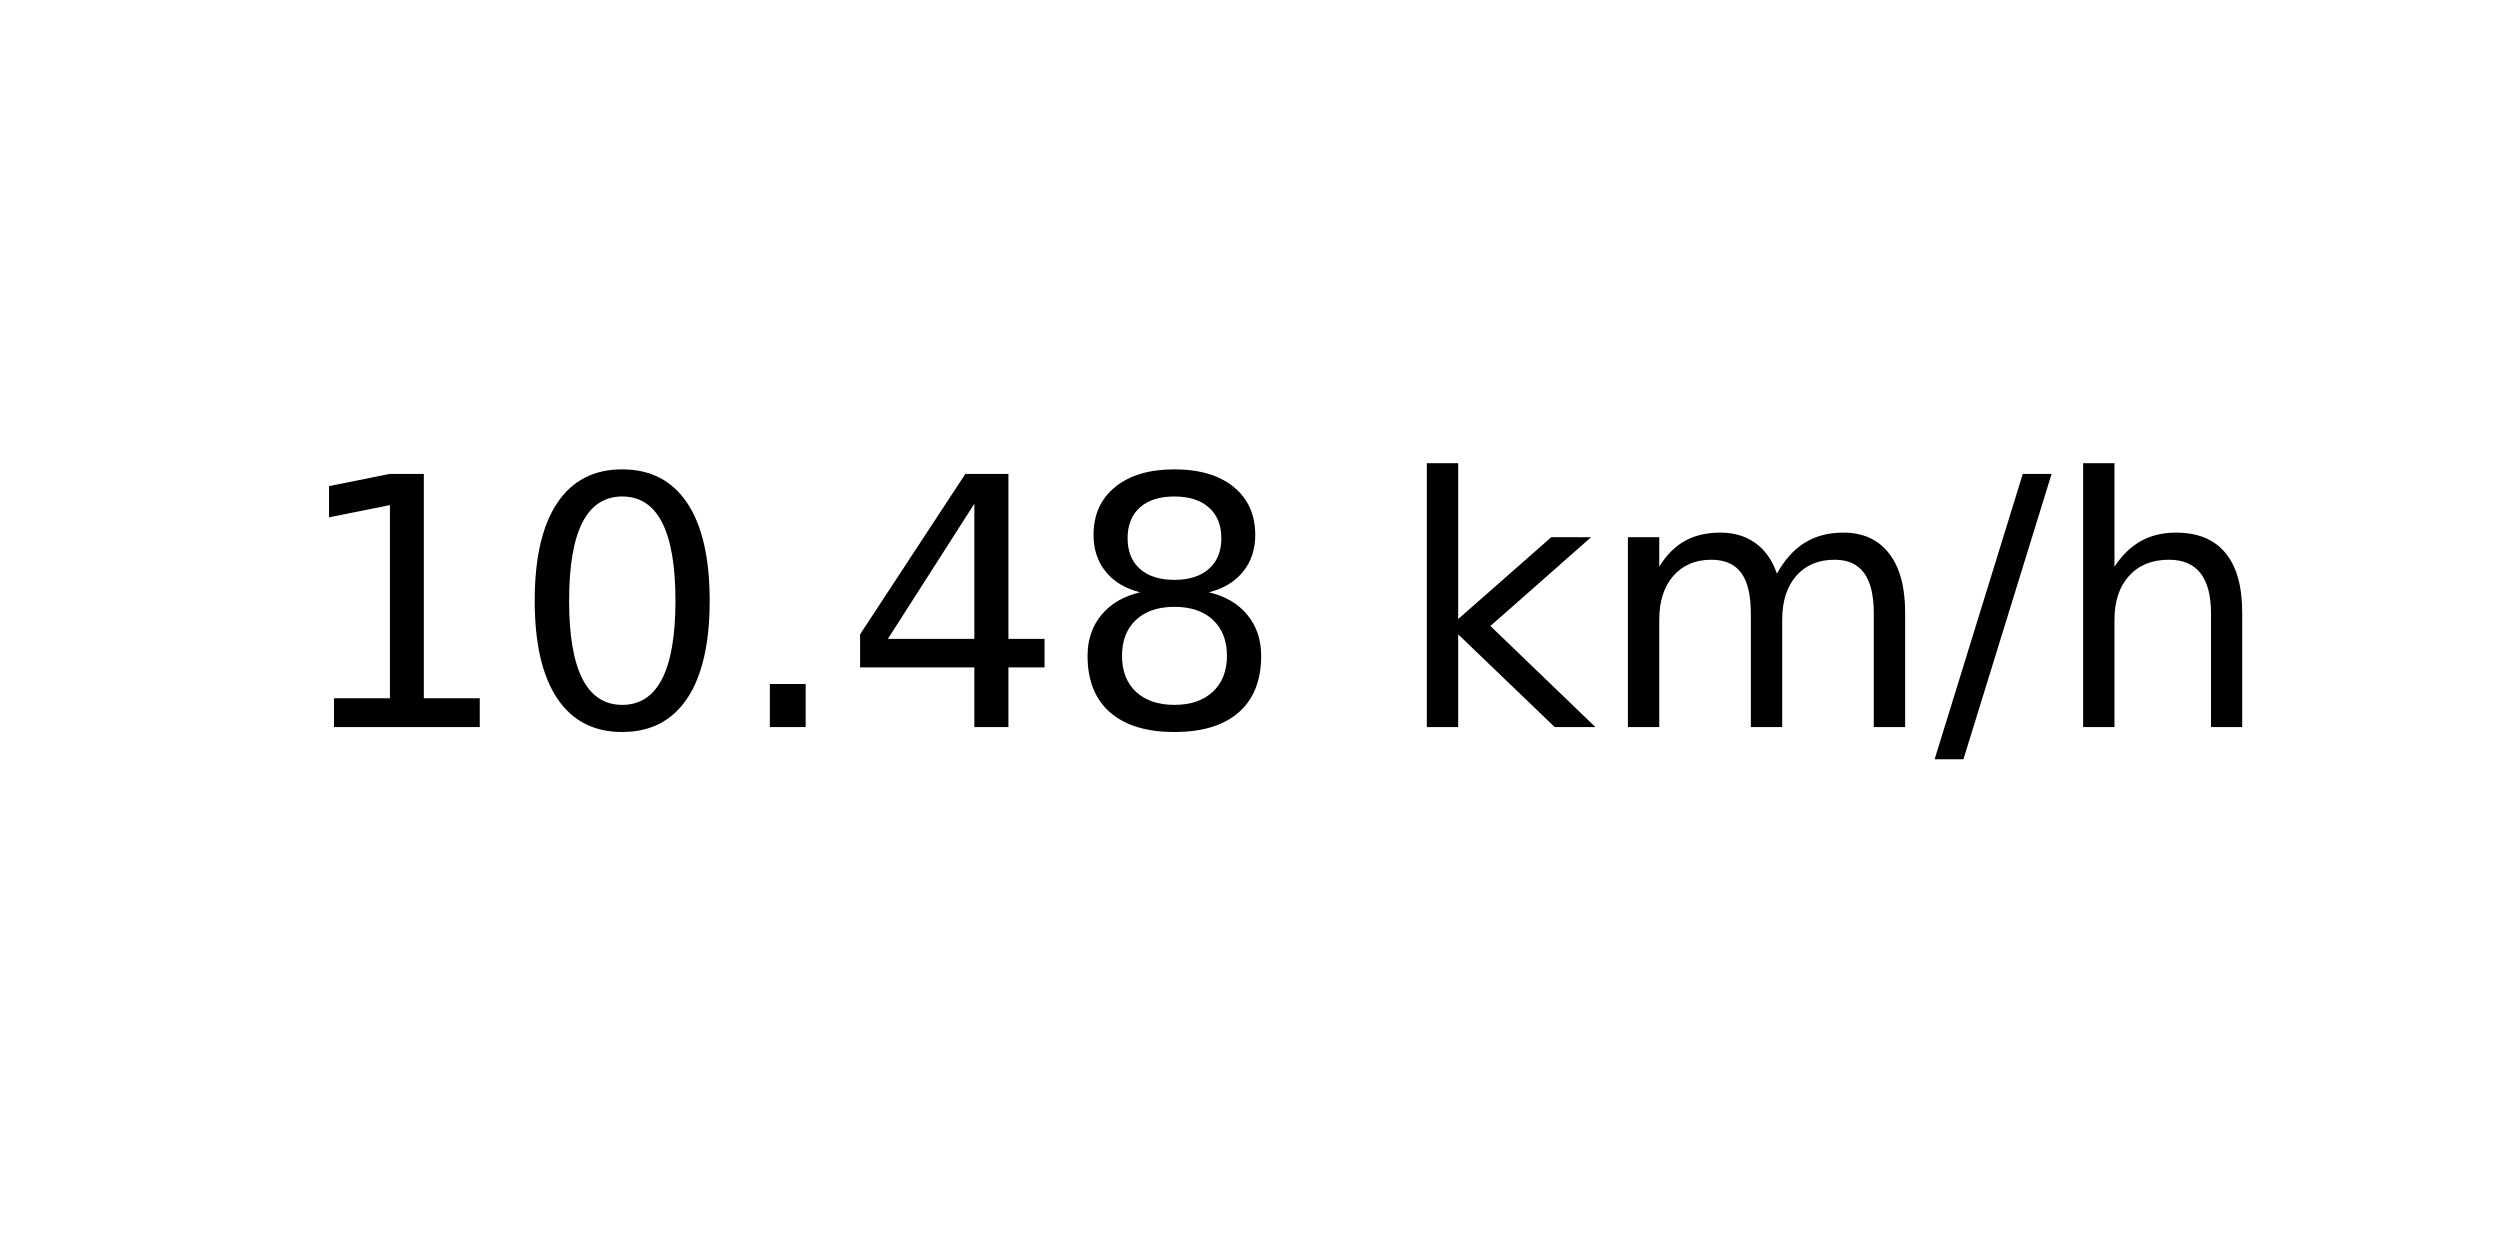
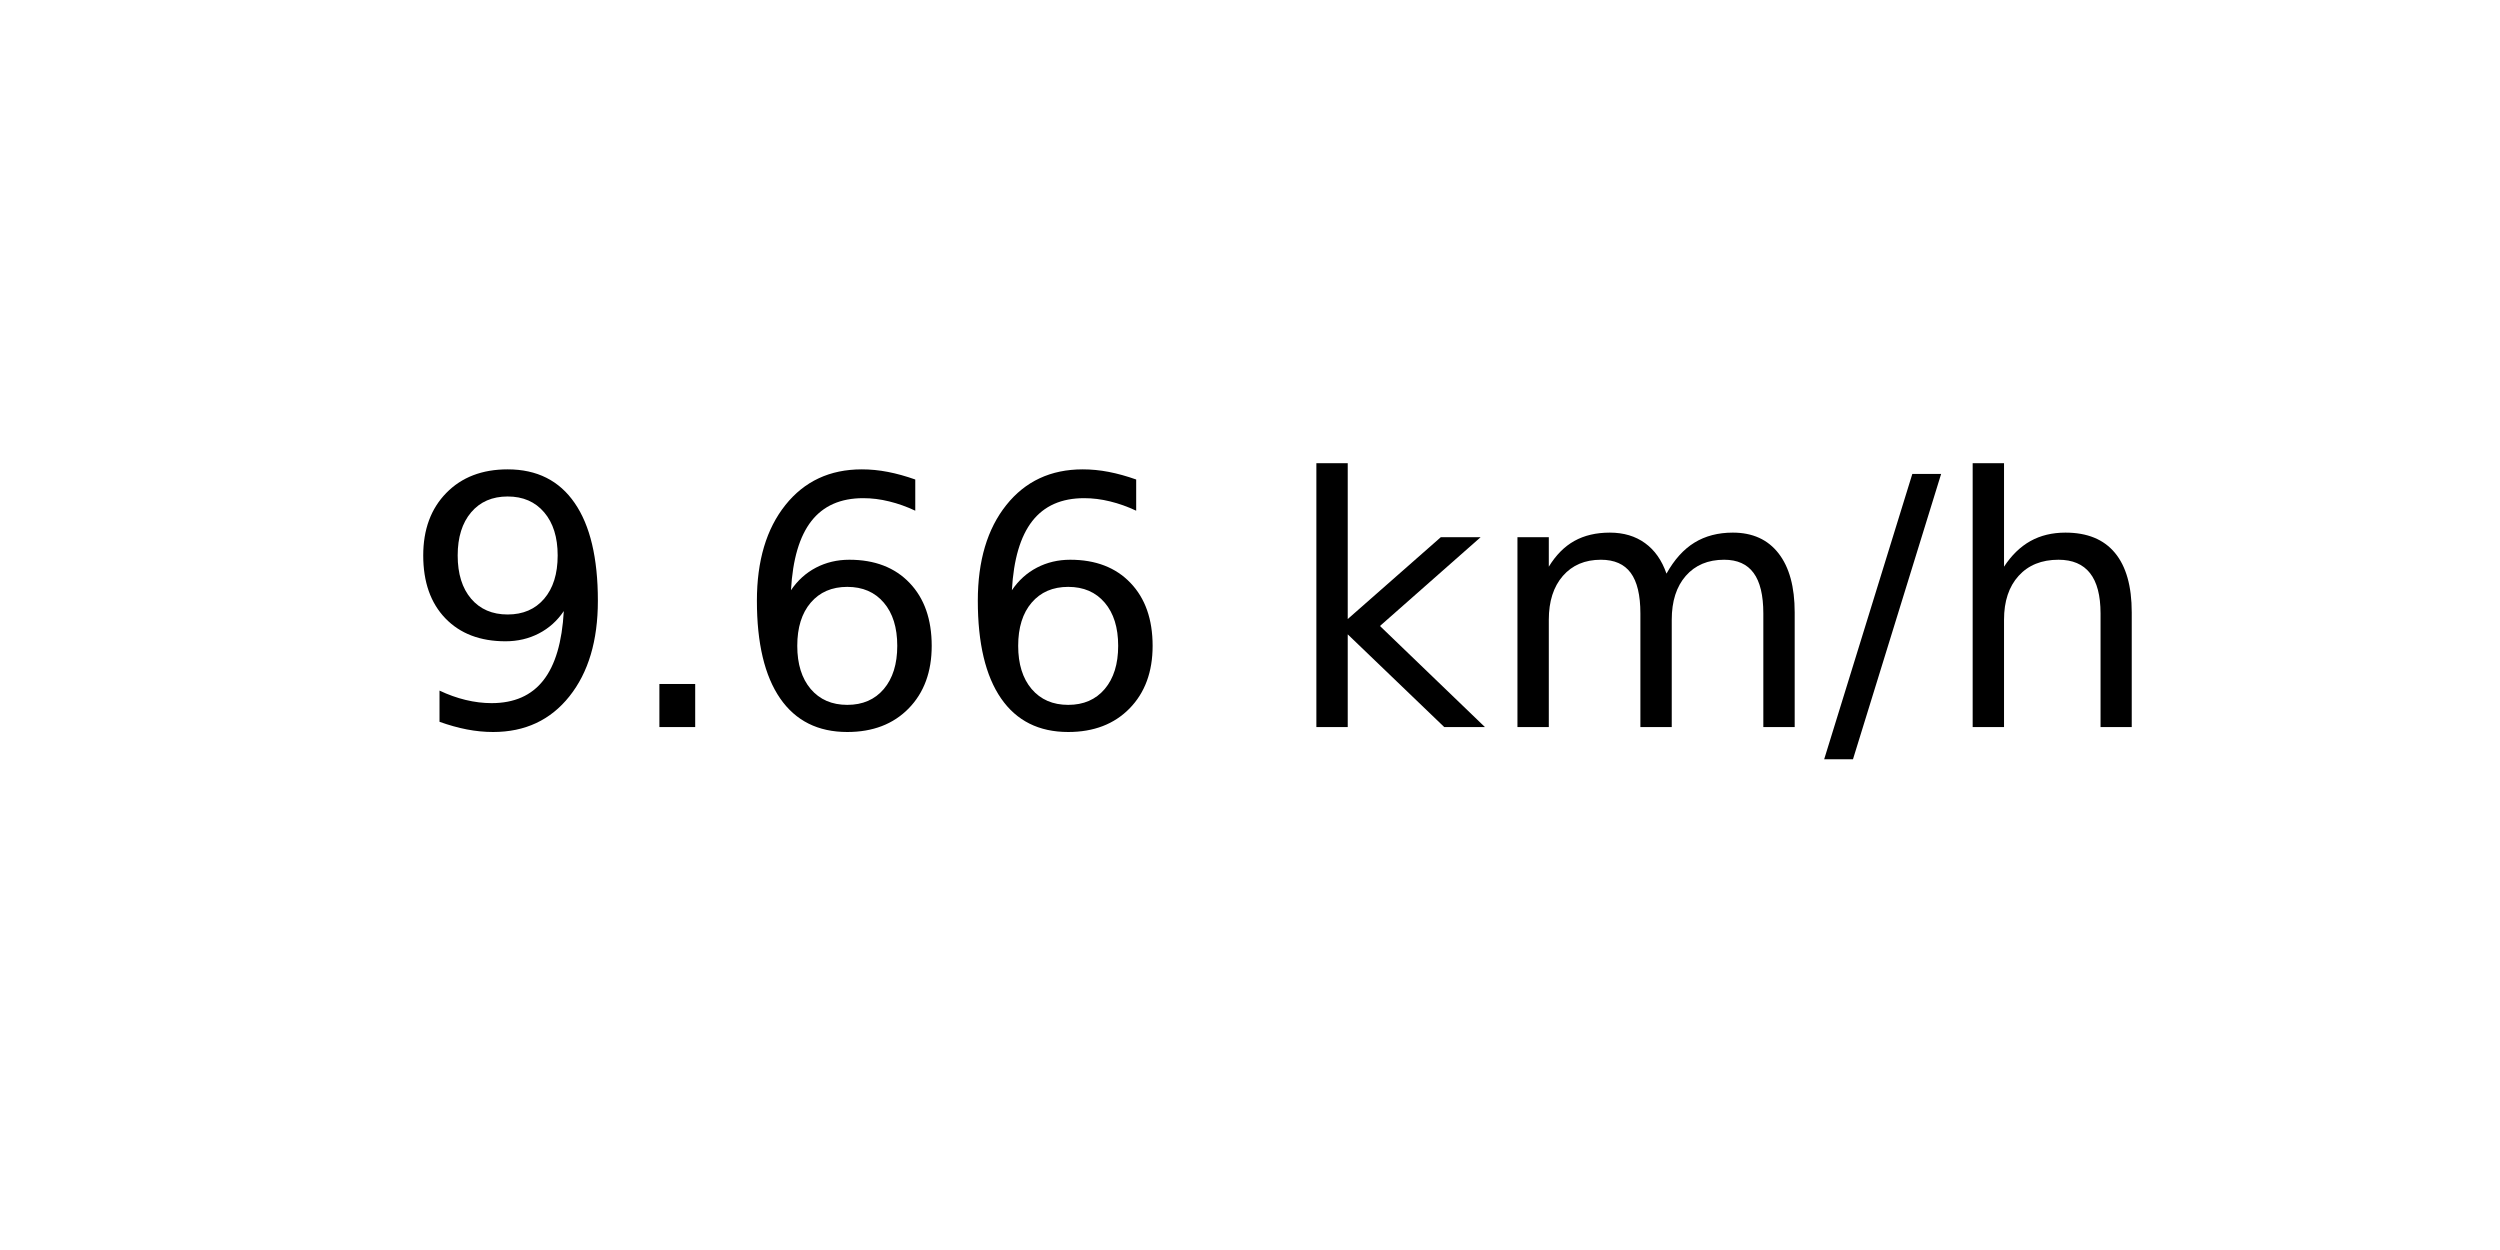
<svg xmlns="http://www.w3.org/2000/svg" xmlns:xlink="http://www.w3.org/1999/xlink" width="72pt" height="36pt" viewBox="0 0 72 36" version="1.1">
  <defs>
    <style type="text/css">*{stroke-linejoin: round; stroke-linecap: butt}</style>
  </defs>
  <g id="figure_1">
    <g id="axes_1">
      <g id="text_1">
-         <g transform="translate(8.378125 20.93937) scale(0.1 -0.1)">
+         <g transform="translate(11.55937 20.93937) scale(0.1 -0.1)">
          <defs>
-             <path id="DejaVuSans-31" d="M 794 531  L 1825 531  L 1825 4091  L 703 3866  L 703 4441  L 1819 4666  L 2450 4666  L 2450 531  L 3481 531  L 3481 0  L 794 0  L 794 531  z " transform="scale(0.015625)" />
-             <path id="DejaVuSans-30" d="M 2034 4250  Q 1547 4250 1301 3770  Q 1056 3291 1056 2328  Q 1056 1369 1301 889  Q 1547 409 2034 409  Q 2525 409 2770 889  Q 3016 1369 3016 2328  Q 3016 3291 2770 3770  Q 2525 4250 2034 4250  z M 2034 4750  Q 2819 4750 3233 4129  Q 3647 3509 3647 2328  Q 3647 1150 3233 529  Q 2819 -91 2034 -91  Q 1250 -91 836 529  Q 422 1150 422 2328  Q 422 3509 836 4129  Q 1250 4750 2034 4750  z " transform="scale(0.015625)" />
+             <path id="DejaVuSans-39" d="M 703 97  L 703 672  Q 941 559 1184 500  Q 1428 441 1663 441  Q 2288 441 2617 861  Q 2947 1281 2994 2138  Q 2813 1869 2534 1725  Q 2256 1581 1919 1581  Q 1219 1581 811 2004  Q 403 2428 403 3163  Q 403 3881 828 4315  Q 1253 4750 1959 4750  Q 2769 4750 3195 4129  Q 3622 3509 3622 2328  Q 3622 1225 3098 567  Q 2575 -91 1691 -91  Q 1453 -91 1209 -44  Q 966 3 703 97  z M 1959 2075  Q 2384 2075 2632 2365  Q 2881 2656 2881 3163  Q 2881 3666 2632 3958  Q 2384 4250 1959 4250  Q 1534 4250 1286 3958  Q 1038 3666 1038 3163  Q 1038 2656 1286 2365  Q 1534 2075 1959 2075  z " transform="scale(0.015625)" />
            <path id="DejaVuSans-2e" d="M 684 794  L 1344 794  L 1344 0  L 684 0  L 684 794  z " transform="scale(0.015625)" />
-             <path id="DejaVuSans-34" d="M 2419 4116  L 825 1625  L 2419 1625  L 2419 4116  z M 2253 4666  L 3047 4666  L 3047 1625  L 3713 1625  L 3713 1100  L 3047 1100  L 3047 0  L 2419 0  L 2419 1100  L 313 1100  L 313 1709  L 2253 4666  z " transform="scale(0.015625)" />
-             <path id="DejaVuSans-38" d="M 2034 2216  Q 1584 2216 1326 1975  Q 1069 1734 1069 1313  Q 1069 891 1326 650  Q 1584 409 2034 409  Q 2484 409 2743 651  Q 3003 894 3003 1313  Q 3003 1734 2745 1975  Q 2488 2216 2034 2216  z M 1403 2484  Q 997 2584 770 2862  Q 544 3141 544 3541  Q 544 4100 942 4425  Q 1341 4750 2034 4750  Q 2731 4750 3128 4425  Q 3525 4100 3525 3541  Q 3525 3141 3298 2862  Q 3072 2584 2669 2484  Q 3125 2378 3379 2068  Q 3634 1759 3634 1313  Q 3634 634 3220 271  Q 2806 -91 2034 -91  Q 1263 -91 848 271  Q 434 634 434 1313  Q 434 1759 690 2068  Q 947 2378 1403 2484  z M 1172 3481  Q 1172 3119 1398 2916  Q 1625 2713 2034 2713  Q 2441 2713 2670 2916  Q 2900 3119 2900 3481  Q 2900 3844 2670 4047  Q 2441 4250 2034 4250  Q 1625 4250 1398 4047  Q 1172 3844 1172 3481  z " transform="scale(0.015625)" />
+             <path id="DejaVuSans-36" d="M 2113 2584  Q 1688 2584 1439 2293  Q 1191 2003 1191 1497  Q 1191 994 1439 701  Q 1688 409 2113 409  Q 2538 409 2786 701  Q 3034 994 3034 1497  Q 3034 2003 2786 2293  Q 2538 2584 2113 2584  z M 3366 4563  L 3366 3988  Q 3128 4100 2886 4159  Q 2644 4219 2406 4219  Q 1781 4219 1451 3797  Q 1122 3375 1075 2522  Q 1259 2794 1537 2939  Q 1816 3084 2150 3084  Q 2853 3084 3261 2657  Q 3669 2231 3669 1497  Q 3669 778 3244 343  Q 2819 -91 2113 -91  Q 1303 -91 875 529  Q 447 1150 447 2328  Q 447 3434 972 4092  Q 1497 4750 2381 4750  Q 2619 4750 2861 4703  Q 3103 4656 3366 4563  z " transform="scale(0.015625)" />
            <path id="DejaVuSans-20" transform="scale(0.015625)" />
            <path id="DejaVuSans-6b" d="M 581 4863  L 1159 4863  L 1159 1991  L 2875 3500  L 3609 3500  L 1753 1863  L 3688 0  L 2938 0  L 1159 1709  L 1159 0  L 581 0  L 581 4863  z " transform="scale(0.015625)" />
            <path id="DejaVuSans-6d" d="M 3328 2828  Q 3544 3216 3844 3400  Q 4144 3584 4550 3584  Q 5097 3584 5394 3201  Q 5691 2819 5691 2113  L 5691 0  L 5113 0  L 5113 2094  Q 5113 2597 4934 2840  Q 4756 3084 4391 3084  Q 3944 3084 3684 2787  Q 3425 2491 3425 1978  L 3425 0  L 2847 0  L 2847 2094  Q 2847 2600 2669 2842  Q 2491 3084 2119 3084  Q 1678 3084 1418 2786  Q 1159 2488 1159 1978  L 1159 0  L 581 0  L 581 3500  L 1159 3500  L 1159 2956  Q 1356 3278 1631 3431  Q 1906 3584 2284 3584  Q 2666 3584 2933 3390  Q 3200 3197 3328 2828  z " transform="scale(0.015625)" />
            <path id="DejaVuSans-2f" d="M 1625 4666  L 2156 4666  L 531 -594  L 0 -594  L 1625 4666  z " transform="scale(0.015625)" />
            <path id="DejaVuSans-68" d="M 3513 2113  L 3513 0  L 2938 0  L 2938 2094  Q 2938 2591 2744 2837  Q 2550 3084 2163 3084  Q 1697 3084 1428 2787  Q 1159 2491 1159 1978  L 1159 0  L 581 0  L 581 4863  L 1159 4863  L 1159 2956  Q 1366 3272 1645 3428  Q 1925 3584 2291 3584  Q 2894 3584 3203 3211  Q 3513 2838 3513 2113  z " transform="scale(0.015625)" />
          </defs>
-           <use xlink:href="#DejaVuSans-31" />
-           <use xlink:href="#DejaVuSans-30" x="63.623" />
-           <use xlink:href="#DejaVuSans-2e" x="127.246" />
-           <use xlink:href="#DejaVuSans-34" x="159.033" />
-           <use xlink:href="#DejaVuSans-38" x="222.656" />
-           <use xlink:href="#DejaVuSans-20" x="286.279" />
-           <use xlink:href="#DejaVuSans-6b" x="318.066" />
-           <use xlink:href="#DejaVuSans-6d" x="375.977" />
-           <use xlink:href="#DejaVuSans-2f" x="473.389" />
-           <use xlink:href="#DejaVuSans-68" x="507.08" />
+           <use xlink:href="#DejaVuSans-39" />
+           <use xlink:href="#DejaVuSans-2e" x="63.623" />
+           <use xlink:href="#DejaVuSans-36" x="95.41" />
+           <use xlink:href="#DejaVuSans-36" x="159.033" />
+           <use xlink:href="#DejaVuSans-20" x="222.656" />
+           <use xlink:href="#DejaVuSans-6b" x="254.443" />
+           <use xlink:href="#DejaVuSans-6d" x="312.354" />
+           <use xlink:href="#DejaVuSans-2f" x="409.766" />
+           <use xlink:href="#DejaVuSans-68" x="443.457" />
        </g>
      </g>
    </g>
  </g>
</svg>
